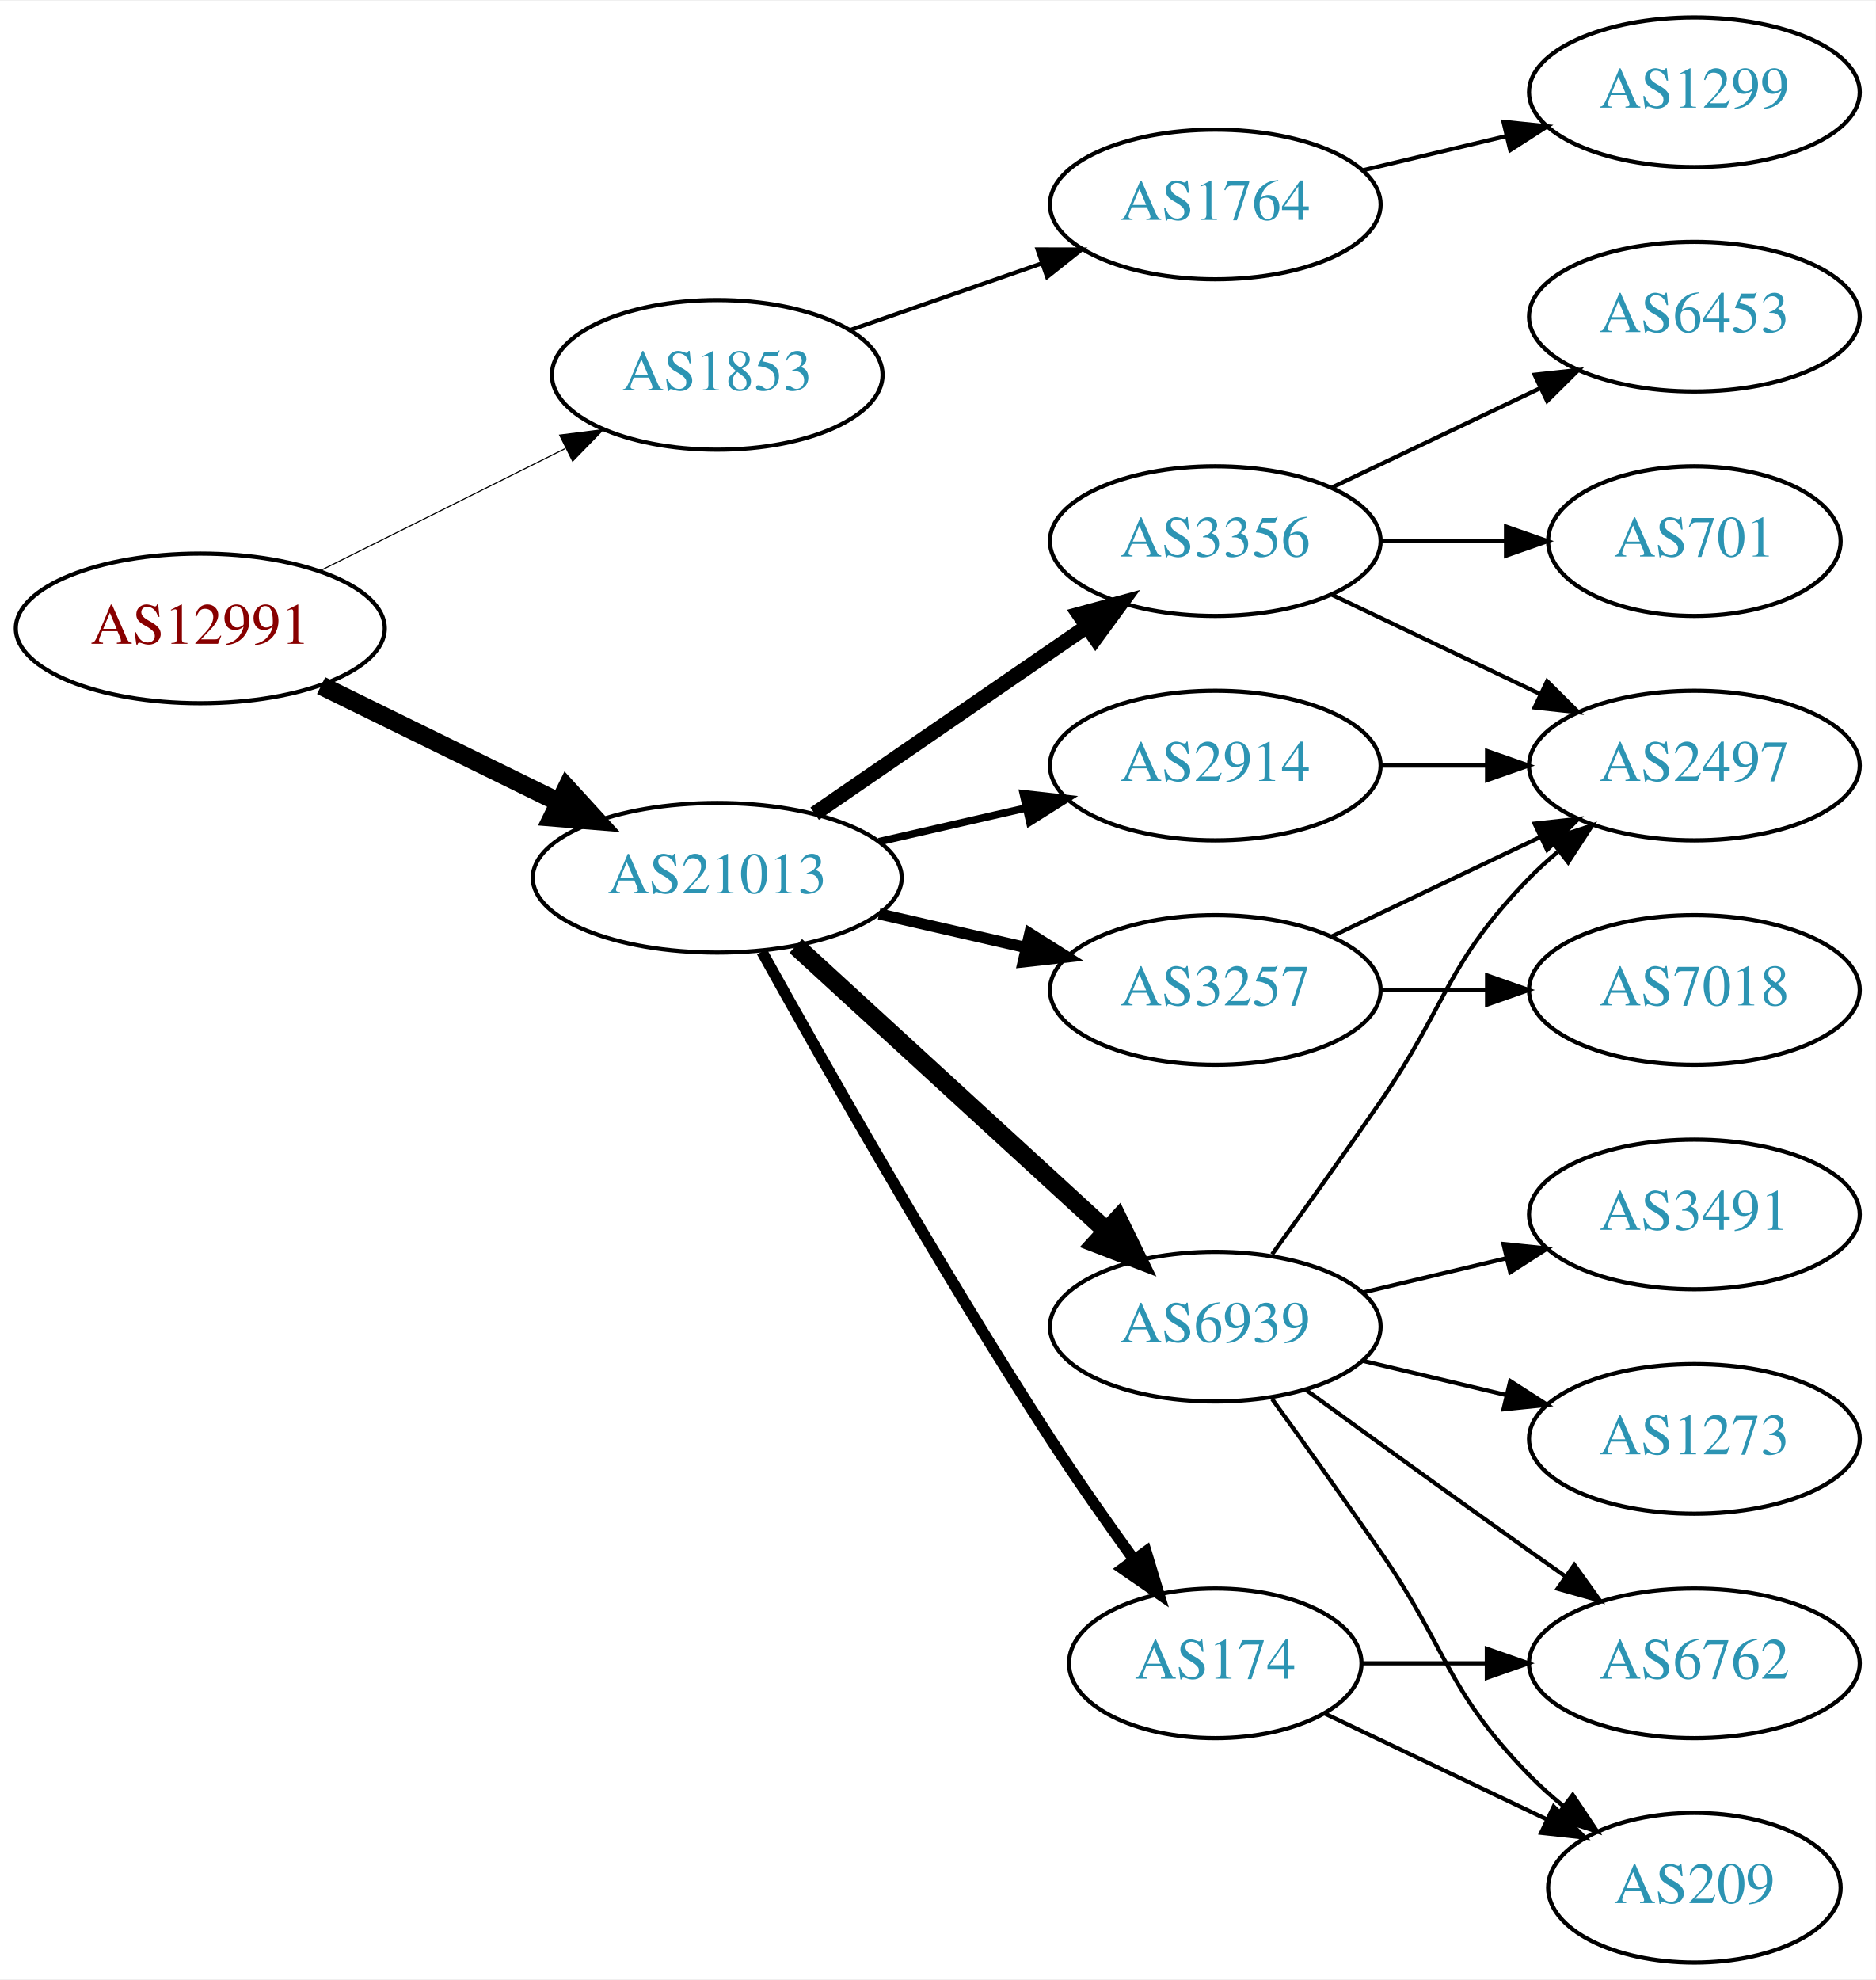
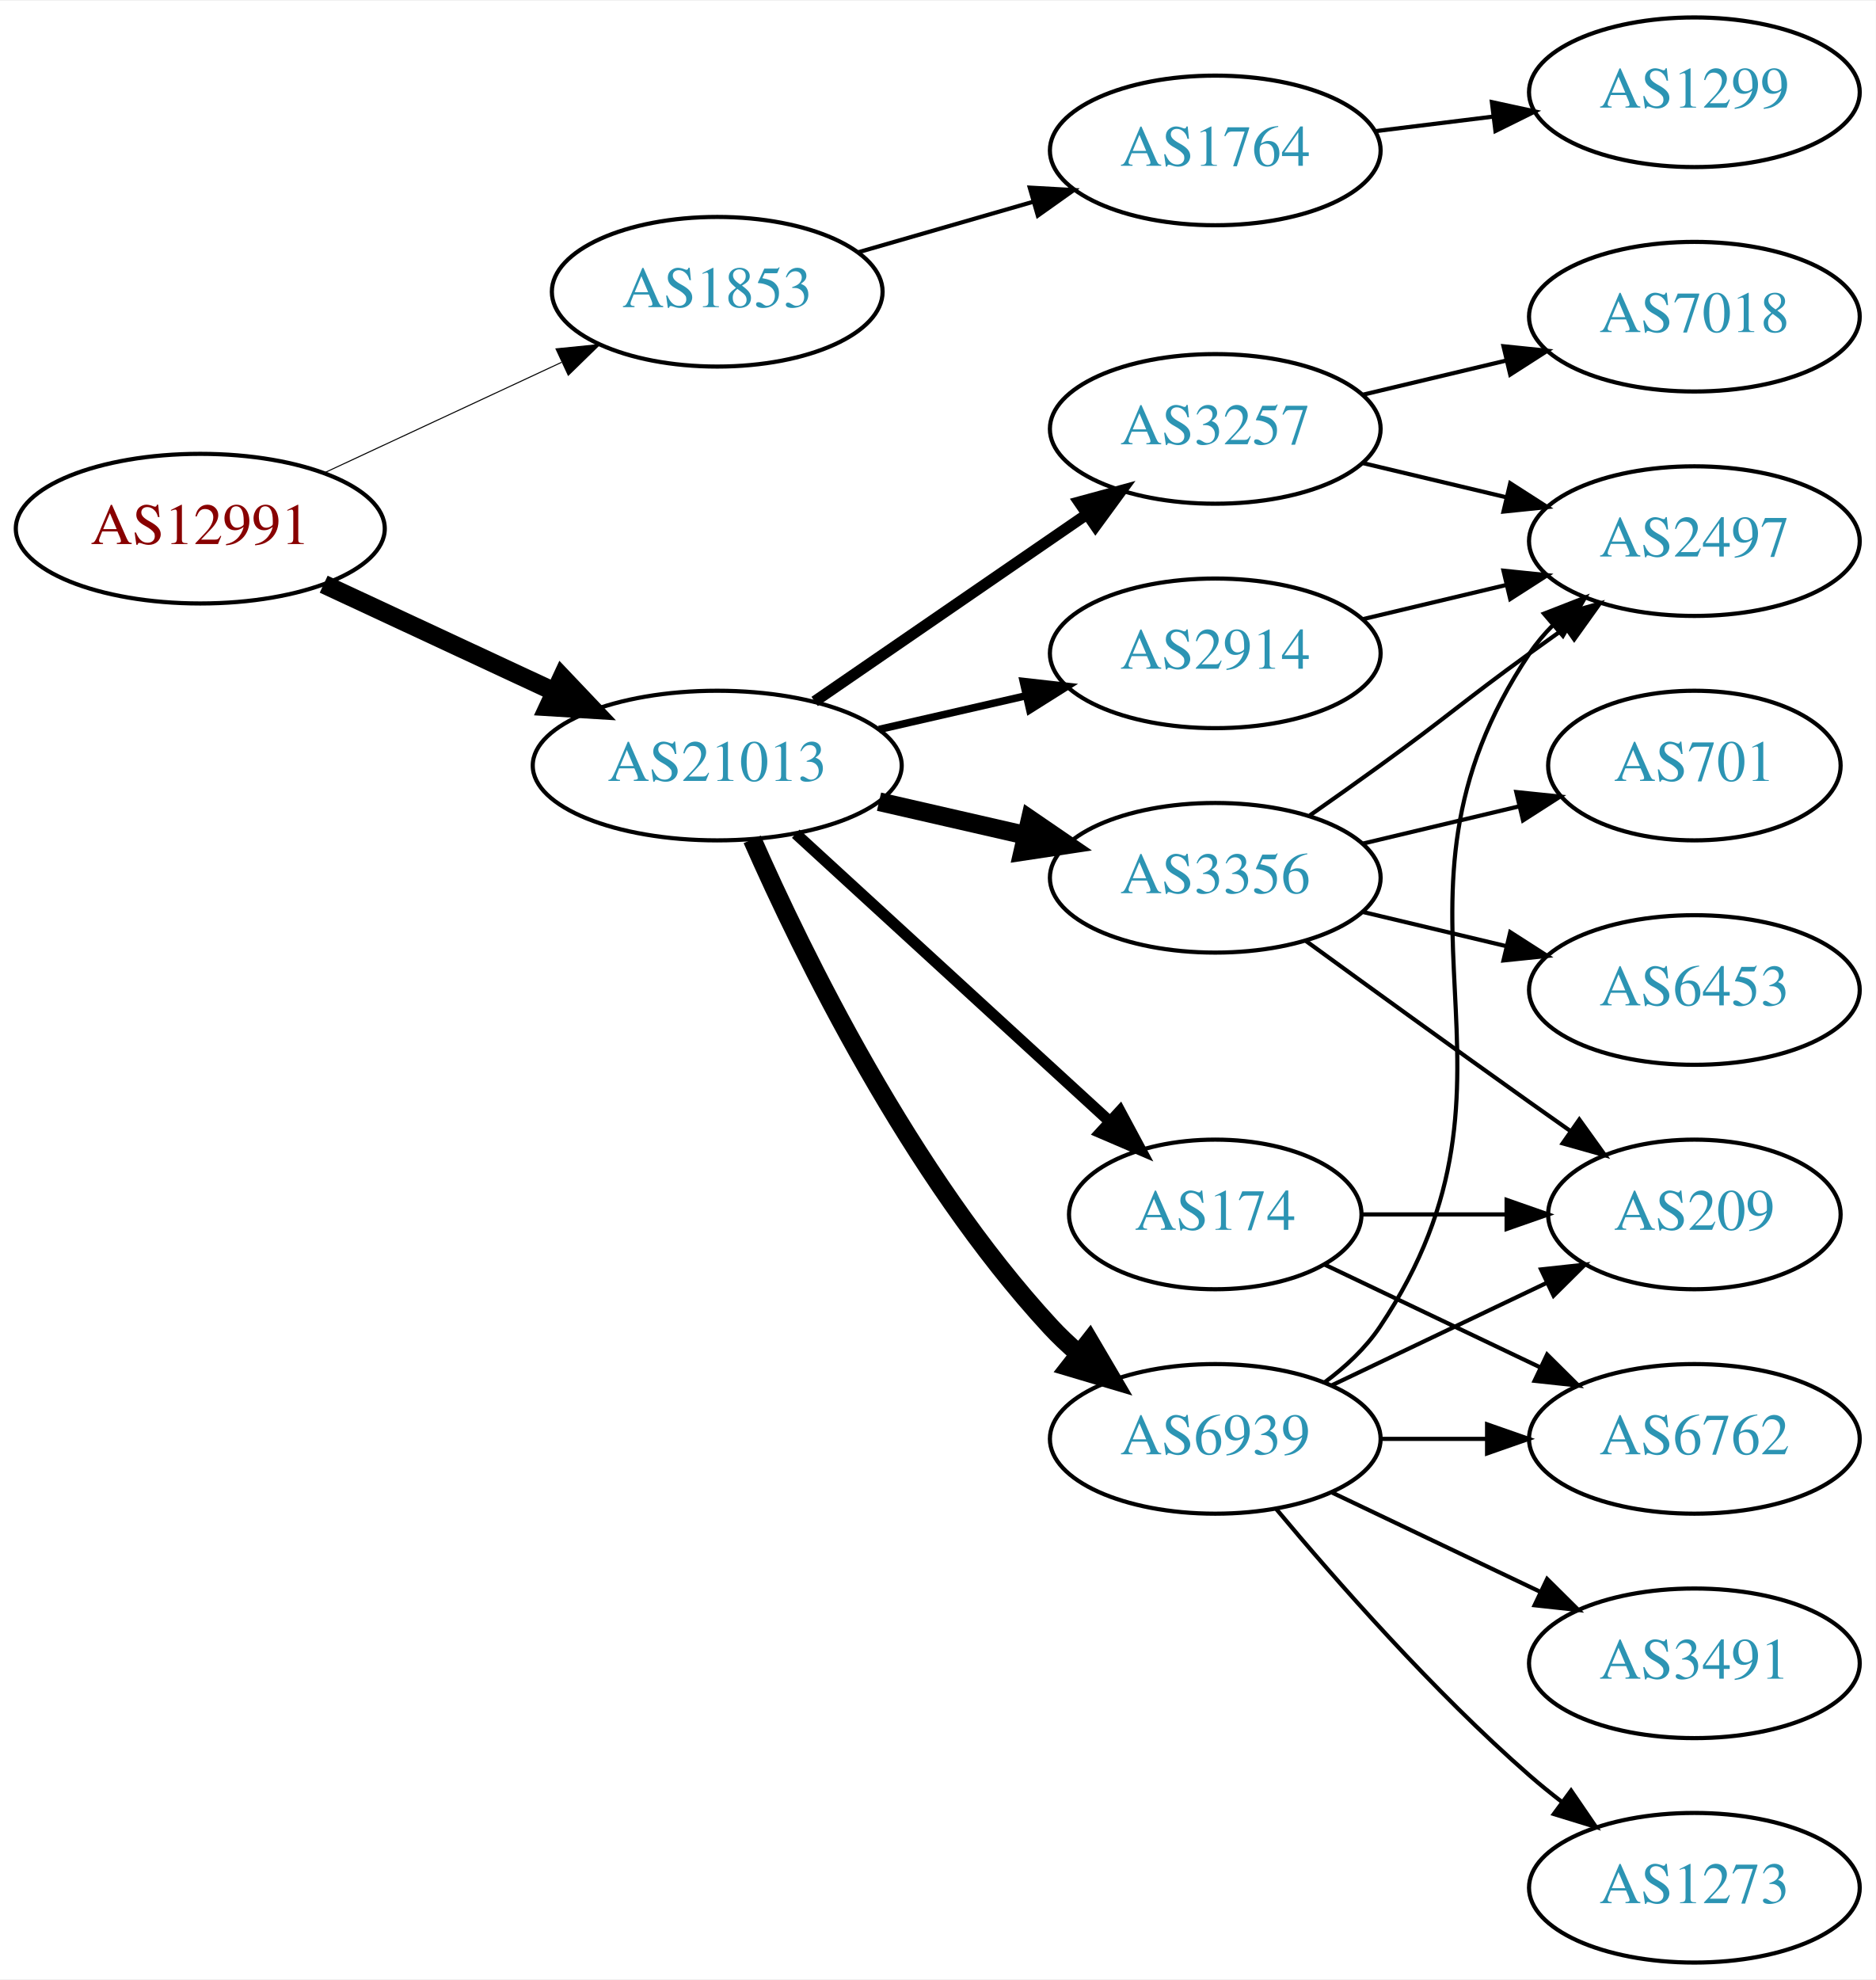
<svg xmlns="http://www.w3.org/2000/svg" xmlns:xlink="http://www.w3.org/1999/xlink" width="451pt" height="476pt" viewBox="0.00 0.00 451.37 476.00">
  <g id="graph0" class="graph" transform="scale(1 1) rotate(0) translate(4 472)">
    <polygon fill="white" stroke="none" points="-4,4 -4,-472 447.37,-472 447.37,4 -4,4" />
    <g id="node1" class="node">
      <g id="a_node1">
        <a xlink:href="/asn/12991" xlink:title="AS12991 ~ Rechenzentrum [AT]">
-           <ellipse fill="#ffffff" stroke="black" cx="44.196" cy="-321" rx="44.393" ry="18" />
-           <text text-anchor="middle" x="44.196" y="-317.3" font-family="Times,serif" font-size="14.00" fill="#880000">AS12991</text>
+           <ellipse fill="#ffffff" stroke="black" cx="44.196" cy="-345" rx="44.393" ry="18" />
+           <text text-anchor="middle" x="44.196" y="-341.3" font-family="Times,serif" font-size="14.00" fill="#880000">AS12991</text>
        </a>
      </g>
    </g>
    <g id="node2" class="node">
      <g id="a_node2">
        <a xlink:href="/asn/1853" xlink:title="AS1853 ~ ACOnet Backbone [AT]">
-           <ellipse fill="#ffffff" stroke="black" cx="168.588" cy="-382" rx="39.794" ry="18" />
-           <text text-anchor="middle" x="168.588" y="-378.3" font-family="Times,serif" font-size="14.00" fill="#2c94b3">AS1853</text>
+           <ellipse fill="#ffffff" stroke="black" cx="168.588" cy="-402" rx="39.794" ry="18" />
+           <text text-anchor="middle" x="168.588" y="-398.3" font-family="Times,serif" font-size="14.00" fill="#2c94b3">AS1853</text>
        </a>
      </g>
    </g>
    <g id="edge1" class="edge">
-       <path fill="none" stroke="black" stroke-width="0.265" d="M72.969,-334.842C90.466,-343.562 113.222,-354.904 132.032,-364.279" />
-       <polygon fill="black" stroke="black" stroke-width="0.265" points="130.673,-367.512 141.184,-368.84 133.795,-361.247 130.673,-367.512" />
+       <path fill="none" stroke="black" stroke-width="0.25" d="M73.892,-358.364C90.979,-366.322 112.829,-376.498 131.13,-385.021" />
+       <polygon fill="black" stroke="black" stroke-width="0.25" points="129.79,-388.258 140.333,-389.307 132.745,-381.912 129.79,-388.258" />
    </g>
    <g id="node3" class="node">
      <g id="a_node3">
        <a xlink:href="/asn/21013" xlink:title="AS21013 ~ Wels, AT [AT]">
-           <ellipse fill="#ffffff" stroke="black" cx="168.588" cy="-261" rx="44.393" ry="18" />
-           <text text-anchor="middle" x="168.588" y="-257.3" font-family="Times,serif" font-size="14.00" fill="#2c94b3">AS21013</text>
+           <ellipse fill="#ffffff" stroke="black" cx="168.588" cy="-288" rx="44.393" ry="18" />
+           <text text-anchor="middle" x="168.588" y="-284.3" font-family="Times,serif" font-size="14.00" fill="#2c94b3">AS21013</text>
        </a>
      </g>
    </g>
    <g id="edge2" class="edge">
-       <path fill="none" stroke="black" stroke-width="4.5" d="M73.275,-307.235C90.301,-298.888 112.221,-288.143 130.642,-279.112" />
-       <polygon fill="black" stroke="black" stroke-width="4.5" points="132.394,-282.639 139.64,-274.701 128.927,-275.567 132.394,-282.639" />
+       <path fill="none" stroke="black" stroke-width="4.5" d="M73.892,-331.636C90.498,-323.902 111.602,-314.074 129.575,-305.703" />
+       <polygon fill="black" stroke="black" stroke-width="4.5" points="131.246,-309.269 138.648,-301.478 127.921,-302.13 131.246,-309.269" />
    </g>
    <g id="node4" class="node">
      <g id="a_node4">
        <a xlink:href="/asn/1764" xlink:title="AS1764 ~ NEXTLAYER-AS [AT]">
-           <ellipse fill="#ffffff" stroke="black" cx="288.431" cy="-423" rx="39.794" ry="18" />
-           <text text-anchor="middle" x="288.431" y="-419.3" font-family="Times,serif" font-size="14.00" fill="#2c94b3">AS1764</text>
+           <ellipse fill="#ffffff" stroke="black" cx="288.431" cy="-436" rx="39.794" ry="18" />
+           <text text-anchor="middle" x="288.431" y="-432.3" font-family="Times,serif" font-size="14.00" fill="#2c94b3">AS1764</text>
        </a>
      </g>
    </g>
    <g id="edge3" class="edge">
-       <path fill="none" stroke="black" d="M200.55,-392.772C214.647,-397.677 231.523,-403.548 246.636,-408.807" />
-       <polygon fill="black" stroke="black" points="245.672,-412.177 256.267,-412.157 247.972,-405.566 245.672,-412.177" />
+       <path fill="none" stroke="black" d="M202.414,-411.471C215.457,-415.234 230.637,-419.614 244.532,-423.623" />
+       <polygon fill="black" stroke="black" points="243.794,-427.053 254.372,-426.462 245.735,-420.327 243.794,-427.053" />
    </g>
    <g id="node6" class="node">
      <g id="a_node6">
        <a xlink:href="/asn/3356" xlink:title="AS3356 ~ Level 3 Parent, LLC [US]">
-           <ellipse fill="#ffffff" stroke="black" cx="288.431" cy="-342" rx="39.794" ry="18" />
-           <text text-anchor="middle" x="288.431" y="-338.3" font-family="Times,serif" font-size="14.00" fill="#2c94b3">AS3356</text>
+           <ellipse fill="#ffffff" stroke="black" cx="288.431" cy="-261" rx="39.794" ry="18" />
+           <text text-anchor="middle" x="288.431" y="-257.3" font-family="Times,serif" font-size="14.00" fill="#2c94b3">AS3356</text>
        </a>
      </g>
    </g>
    <g id="edge5" class="edge">
-       <path fill="none" stroke="black" stroke-width="3.6" d="M192.031,-276.426C210.612,-289.198 237.173,-307.455 257.553,-321.463" />
-       <polygon fill="black" stroke="black" stroke-width="3.6" points="255.643,-324.398 265.867,-327.178 259.609,-318.629 255.643,-324.398" />
+       <path fill="none" stroke="black" stroke-width="4.5" d="M207.523,-279.308C218.764,-276.733 231.176,-273.889 242.799,-271.226" />
+       <polygon fill="black" stroke="black" stroke-width="4.5" points="243.893,-275.015 252.761,-268.943 242.134,-267.339 243.893,-275.015" />
    </g>
    <g id="node7" class="node">
      <g id="a_node7">
-         <a xlink:href="/asn/174" xlink:title="AS174 ~ Cogent Communications [US]">
-           <ellipse fill="#ffffff" stroke="black" cx="288.431" cy="-72" rx="35.194" ry="18" />
-           <text text-anchor="middle" x="288.431" y="-68.3" font-family="Times,serif" font-size="14.00" fill="#2c94b3">AS174</text>
+         <a xlink:href="/asn/2914" xlink:title="AS2914 ~ NTT America, Inc. [US]">
+           <ellipse fill="#ffffff" stroke="black" cx="288.431" cy="-315" rx="39.794" ry="18" />
+           <text text-anchor="middle" x="288.431" y="-311.3" font-family="Times,serif" font-size="14.00" fill="#2c94b3">AS2914</text>
        </a>
      </g>
    </g>
    <g id="edge6" class="edge">
-       <path fill="none" stroke="black" stroke-width="2.7" d="M179.341,-243.217C193.817,-217.099 222.15,-167.023 248.784,-126 255.064,-116.328 262.337,-105.969 268.868,-96.938" />
-       <polygon fill="black" stroke="black" stroke-width="2.7" points="271.775,-98.891 274.846,-88.751 266.122,-94.763 271.775,-98.891" />
+       <path fill="none" stroke="black" stroke-width="1.8" d="M207.523,-296.692C218.764,-299.267 231.176,-302.111 242.799,-304.774" />
+       <polygon fill="black" stroke="black" stroke-width="1.8" points="242.232,-308.235 252.761,-307.057 243.795,-301.412 242.232,-308.235" />
    </g>
    <g id="node8" class="node">
      <g id="a_node8">
-         <a xlink:href="/asn/3257" xlink:title="AS3257 ~ GTT [DE]">
-           <ellipse fill="#ffffff" stroke="black" cx="288.431" cy="-234" rx="39.794" ry="18" />
-           <text text-anchor="middle" x="288.431" y="-230.3" font-family="Times,serif" font-size="14.00" fill="#2c94b3">AS3257</text>
+         <a xlink:href="/asn/174" xlink:title="AS174 ~ Cogent Communications [US]">
+           <ellipse fill="#ffffff" stroke="black" cx="288.431" cy="-180" rx="35.194" ry="18" />
+           <text text-anchor="middle" x="288.431" y="-176.3" font-family="Times,serif" font-size="14.00" fill="#2c94b3">AS174</text>
        </a>
      </g>
    </g>
    <g id="edge7" class="edge">
-       <path fill="none" stroke="black" stroke-width="2.7" d="M207.523,-252.308C218.764,-249.733 231.176,-246.889 242.799,-244.226" />
-       <polygon fill="black" stroke="black" stroke-width="2.7" points="243.795,-247.588 252.761,-241.943 242.232,-240.765 243.795,-247.588" />
+       <path fill="none" stroke="black" stroke-width="2.7" d="M187.486,-271.597C207.645,-253.122 240.521,-222.991 263.024,-202.368" />
+       <polygon fill="black" stroke="black" stroke-width="2.7" points="265.506,-204.841 270.514,-195.504 260.776,-199.681 265.506,-204.841" />
    </g>
    <g id="node9" class="node">
      <g id="a_node9">
-         <a xlink:href="/asn/6939" xlink:title="AS6939 ~ Hurricane Electric LLC [US]">
-           <ellipse fill="#ffffff" stroke="black" cx="288.431" cy="-153" rx="39.794" ry="18" />
-           <text text-anchor="middle" x="288.431" y="-149.3" font-family="Times,serif" font-size="14.00" fill="#2c94b3">AS6939</text>
+         <a xlink:href="/asn/3257" xlink:title="AS3257 ~ GTT [DE]">
+           <ellipse fill="#ffffff" stroke="black" cx="288.431" cy="-369" rx="39.794" ry="18" />
+           <text text-anchor="middle" x="288.431" y="-365.3" font-family="Times,serif" font-size="14.00" fill="#2c94b3">AS3257</text>
        </a>
      </g>
    </g>
    <g id="edge8" class="edge">
-       <path fill="none" stroke="black" stroke-width="4.5" d="M187.486,-244.597C207.414,-226.333 239.772,-196.678 262.249,-176.079" />
-       <polygon fill="black" stroke="black" stroke-width="4.5" points="265.039,-178.863 269.751,-169.203 259.718,-173.057 265.039,-178.863" />
+       <path fill="none" stroke="black" stroke-width="2.7" d="M192.031,-303.426C210.612,-316.198 237.173,-334.455 257.553,-348.463" />
+       <polygon fill="black" stroke="black" stroke-width="2.7" points="255.643,-351.398 265.867,-354.178 259.609,-345.629 255.643,-351.398" />
    </g>
    <g id="node10" class="node">
      <g id="a_node10">
-         <a xlink:href="/asn/2914" xlink:title="AS2914 ~ NTT America, Inc. [US]">
-           <ellipse fill="#ffffff" stroke="black" cx="288.431" cy="-288" rx="39.794" ry="18" />
-           <text text-anchor="middle" x="288.431" y="-284.3" font-family="Times,serif" font-size="14.00" fill="#2c94b3">AS2914</text>
+         <a xlink:href="/asn/6939" xlink:title="AS6939 ~ Hurricane Electric LLC [US]">
+           <ellipse fill="#ffffff" stroke="black" cx="288.431" cy="-126" rx="39.794" ry="18" />
+           <text text-anchor="middle" x="288.431" y="-122.3" font-family="Times,serif" font-size="14.00" fill="#2c94b3">AS6939</text>
        </a>
      </g>
    </g>
    <g id="edge9" class="edge">
-       <path fill="none" stroke="black" stroke-width="1.8" d="M207.523,-269.692C218.764,-272.267 231.176,-275.111 242.799,-277.774" />
-       <polygon fill="black" stroke="black" stroke-width="1.8" points="242.232,-281.235 252.761,-280.057 243.795,-274.412 242.232,-281.235" />
+       <path fill="none" stroke="black" stroke-width="4.5" d="M177.004,-270.239C189.072,-242.817 215.044,-189.527 248.784,-153 250.815,-150.802 253.054,-148.681 255.4,-146.66" />
+       <polygon fill="black" stroke="black" stroke-width="4.5" points="258.197,-149.471 263.644,-140.206 253.343,-143.27 258.197,-149.471" />
    </g>
    <g id="node5" class="node">
      <g id="a_node5">
        <a xlink:href="/asn/1299" xlink:title="AS1299 ~ Telia Carrier [EU]">
          <ellipse fill="#ffffff" stroke="black" cx="403.724" cy="-450" rx="39.794" ry="18" />
          <text text-anchor="middle" x="403.724" y="-446.3" font-family="Times,serif" font-size="14.00" fill="#2c94b3">AS1299</text>
        </a>
      </g>
    </g>
    <g id="edge4" class="edge">
-       <path fill="none" stroke="black" d="M324.038,-431.248C334.909,-433.838 347.064,-436.735 358.506,-439.462" />
-       <polygon fill="black" stroke="black" points="357.789,-442.889 368.328,-441.803 359.412,-436.08 357.789,-442.889" />
+       <path fill="none" stroke="black" d="M326.841,-440.623C335.929,-441.746 345.766,-442.962 355.251,-444.134" />
+       <polygon fill="black" stroke="black" points="354.999,-447.629 365.353,-445.382 355.857,-440.682 354.999,-447.629" />
    </g>
    <g id="node11" class="node">
      <g id="a_node11">
-         <a xlink:href="/asn/6453" xlink:title="AS6453 ~ TATA COMMUNICATIONS (AMERICA) INC [US]">
-           <ellipse fill="#ffffff" stroke="black" cx="403.724" cy="-396" rx="39.794" ry="18" />
-           <text text-anchor="middle" x="403.724" y="-392.3" font-family="Times,serif" font-size="14.00" fill="#2c94b3">AS6453</text>
+         <a xlink:href="/asn/2497" xlink:title="AS2497 ~ Internet Initiative Japan Inc. [JP]">
+           <ellipse fill="#ffffff" stroke="black" cx="403.724" cy="-342" rx="39.794" ry="18" />
+           <text text-anchor="middle" x="403.724" y="-338.3" font-family="Times,serif" font-size="14.00" fill="#2c94b3">AS2497</text>
        </a>
      </g>
    </g>
    <g id="edge10" class="edge">
-       <path fill="none" stroke="black" d="M316.567,-354.934C331.561,-362.081 350.382,-371.052 366.605,-378.785" />
-       <polygon fill="black" stroke="black" points="365.276,-382.028 375.809,-383.171 368.288,-375.709 365.276,-382.028" />
+       <path fill="none" stroke="black" d="M311.188,-276.009C316.722,-279.879 322.641,-284.064 328.077,-288 344.277,-299.729 347.877,-303.271 364.077,-315 366.88,-317.029 369.812,-319.125 372.752,-321.21" />
+       <polygon fill="black" stroke="black" points="370.775,-324.097 380.967,-326.991 374.803,-318.373 370.775,-324.097" />
    </g>
    <g id="node12" class="node">
      <g id="a_node12">
        <a xlink:href="/asn/701" xlink:title="AS701 ~ UUNET [US]">
-           <ellipse fill="#ffffff" stroke="black" cx="403.724" cy="-342" rx="35.194" ry="18" />
-           <text text-anchor="middle" x="403.724" y="-338.3" font-family="Times,serif" font-size="14.00" fill="#2c94b3">AS701</text>
+           <ellipse fill="#ffffff" stroke="black" cx="403.724" cy="-288" rx="35.194" ry="18" />
+           <text text-anchor="middle" x="403.724" y="-284.3" font-family="Times,serif" font-size="14.00" fill="#2c94b3">AS701</text>
        </a>
      </g>
    </g>
    <g id="edge11" class="edge">
-       <path fill="none" stroke="black" d="M328.103,-342C337.808,-342 348.299,-342 358.262,-342" />
-       <polygon fill="black" stroke="black" points="358.398,-345.5 368.398,-342 358.398,-338.5 358.398,-345.5" />
+       <path fill="none" stroke="black" d="M324.038,-269.248C335.833,-272.058 349.137,-275.229 361.405,-278.153" />
+       <polygon fill="black" stroke="black" points="360.871,-281.624 371.41,-280.537 362.494,-274.814 360.871,-281.624" />
    </g>
    <g id="node13" class="node">
      <g id="a_node13">
-         <a xlink:href="/asn/2497" xlink:title="AS2497 ~ Internet Initiative Japan Inc. [JP]">
-           <ellipse fill="#ffffff" stroke="black" cx="403.724" cy="-288" rx="39.794" ry="18" />
-           <text text-anchor="middle" x="403.724" y="-284.3" font-family="Times,serif" font-size="14.00" fill="#2c94b3">AS2497</text>
+         <a xlink:href="/asn/209" xlink:title="AS209 ~ CenturyLink Communications, LLC [US]">
+           <ellipse fill="#ffffff" stroke="black" cx="403.724" cy="-180" rx="35.194" ry="18" />
+           <text text-anchor="middle" x="403.724" y="-176.3" font-family="Times,serif" font-size="14.00" fill="#2c94b3">AS209</text>
        </a>
      </g>
    </g>
    <g id="edge12" class="edge">
-       <path fill="none" stroke="black" d="M316.567,-329.066C331.561,-321.919 350.382,-312.948 366.605,-305.215" />
-       <polygon fill="black" stroke="black" points="368.288,-308.291 375.809,-300.829 365.276,-301.972 368.288,-308.291" />
+       <path fill="none" stroke="black" d="M310.279,-245.778C325.213,-234.909 345.827,-219.975 364.077,-207 367.288,-204.718 370.657,-202.339 374.011,-199.982" />
+       <polygon fill="black" stroke="black" points="376.039,-202.834 382.222,-194.23 372.023,-197.101 376.039,-202.834" />
    </g>
    <g id="node14" class="node">
      <g id="a_node14">
+         <a xlink:href="/asn/6453" xlink:title="AS6453 ~ TATA COMMUNICATIONS (AMERICA) INC [US]">
+           <ellipse fill="#ffffff" stroke="black" cx="403.724" cy="-234" rx="39.794" ry="18" />
+           <text text-anchor="middle" x="403.724" y="-230.3" font-family="Times,serif" font-size="14.00" fill="#2c94b3">AS6453</text>
+         </a>
+       </g>
+     </g>
+     <g id="edge13" class="edge">
+       <path fill="none" stroke="black" d="M324.038,-252.752C334.909,-250.162 347.064,-247.265 358.506,-244.538" />
+       <polygon fill="black" stroke="black" points="359.412,-247.92 368.328,-242.197 357.789,-241.111 359.412,-247.92" />
+     </g>
+     <g id="edge21" class="edge">
+       <path fill="none" stroke="black" d="M324.038,-323.248C334.909,-325.838 347.064,-328.735 358.506,-331.462" />
+       <polygon fill="black" stroke="black" points="357.789,-334.889 368.328,-333.803 359.412,-328.08 357.789,-334.889" />
+     </g>
+     <g id="edge22" class="edge">
+       <path fill="none" stroke="black" d="M323.73,-180C334.6,-180 346.778,-180 358.255,-180" />
+       <polygon fill="black" stroke="black" points="358.541,-183.5 368.541,-180 358.541,-176.5 358.541,-183.5" />
+     </g>
+     <g id="node16" class="node">
+       <g id="a_node16">
        <a xlink:href="/asn/6762" xlink:title="AS6762 ~ TELECOM ITALIA SPARKLE S.p.A. [IT]">
-           <ellipse fill="#ffffff" stroke="black" cx="403.724" cy="-72" rx="39.794" ry="18" />
-           <text text-anchor="middle" x="403.724" y="-68.3" font-family="Times,serif" font-size="14.00" fill="#2c94b3">AS6762</text>
-         </a>
-       </g>
-     </g>
-     <g id="edge13" class="edge">
-       <path fill="none" stroke="black" d="M323.73,-72C333.107,-72 343.457,-72 353.492,-72" />
-       <polygon fill="black" stroke="black" points="353.781,-75.5 363.781,-72 353.781,-68.5 353.781,-75.5" />
+           <ellipse fill="#ffffff" stroke="black" cx="403.724" cy="-126" rx="39.794" ry="18" />
+           <text text-anchor="middle" x="403.724" y="-122.3" font-family="Times,serif" font-size="14.00" fill="#2c94b3">AS6762</text>
+         </a>
+       </g>
+     </g>
+     <g id="edge23" class="edge">
+       <path fill="none" stroke="black" d="M314.856,-167.881C330.159,-160.587 349.882,-151.186 366.764,-143.14" />
+       <polygon fill="black" stroke="black" points="368.283,-146.293 375.804,-138.831 365.271,-139.974 368.283,-146.293" />
+     </g>
+     <g id="edge14" class="edge">
+       <path fill="none" stroke="black" d="M324.038,-360.752C334.909,-358.162 347.064,-355.265 358.506,-352.538" />
+       <polygon fill="black" stroke="black" points="359.412,-355.92 368.328,-350.197 357.789,-349.111 359.412,-355.92" />
    </g>
    <g id="node15" class="node">
      <g id="a_node15">
-         <a xlink:href="/asn/209" xlink:title="AS209 ~ CenturyLink Communications, LLC [US]">
-           <ellipse fill="#ffffff" stroke="black" cx="403.724" cy="-18" rx="35.194" ry="18" />
-           <text text-anchor="middle" x="403.724" y="-14.3" font-family="Times,serif" font-size="14.00" fill="#2c94b3">AS209</text>
-         </a>
-       </g>
-     </g>
-     <g id="edge14" class="edge">
-       <path fill="none" stroke="black" d="M314.856,-59.881C330.599,-52.378 351.021,-42.644 368.214,-34.449" />
-       <polygon fill="black" stroke="black" points="369.862,-37.54 377.383,-30.078 366.85,-31.221 369.862,-37.54" />
+         <a xlink:href="/asn/7018" xlink:title="AS7018 ~ AT&amp;T Services, Inc. [US]">
+           <ellipse fill="#ffffff" stroke="black" cx="403.724" cy="-396" rx="39.794" ry="18" />
+           <text text-anchor="middle" x="403.724" y="-392.3" font-family="Times,serif" font-size="14.00" fill="#2c94b3">AS7018</text>
+         </a>
+       </g>
+     </g>
+     <g id="edge15" class="edge">
+       <path fill="none" stroke="black" d="M324.038,-377.248C334.909,-379.838 347.064,-382.735 358.506,-385.462" />
+       <polygon fill="black" stroke="black" points="357.789,-388.889 368.328,-387.803 359.412,-382.08 357.789,-388.889" />
+     </g>
+     <g id="edge19" class="edge">
+       <path fill="none" stroke="black" d="M314.75,-139.607C319.806,-143.351 324.617,-147.831 328.077,-153 369.102,-214.294 323.053,-253.706 364.077,-315 365.699,-317.423 367.618,-319.695 369.72,-321.81" />
+       <polygon fill="black" stroke="black" points="367.533,-324.546 377.405,-328.393 372.087,-319.229 367.533,-324.546" />
    </g>
    <g id="edge16" class="edge">
-       <path fill="none" stroke="black" d="M316.567,-246.934C331.561,-254.081 350.382,-263.052 366.605,-270.785" />
-       <polygon fill="black" stroke="black" points="365.276,-274.028 375.809,-275.171 368.288,-267.709 365.276,-274.028" />
-     </g>
-     <g id="node16" class="node">
-       <g id="a_node16">
-         <a xlink:href="/asn/7018" xlink:title="AS7018 ~ AT&amp;T Services, Inc. [US]">
-           <ellipse fill="#ffffff" stroke="black" cx="403.724" cy="-234" rx="39.794" ry="18" />
-           <text text-anchor="middle" x="403.724" y="-230.3" font-family="Times,serif" font-size="14.00" fill="#2c94b3">AS7018</text>
-         </a>
-       </g>
-     </g>
-     <g id="edge15" class="edge">
-       <path fill="none" stroke="black" d="M328.103,-234C336.306,-234 345.07,-234 353.602,-234" />
-       <polygon fill="black" stroke="black" points="353.841,-237.5 363.841,-234 353.841,-230.5 353.841,-237.5" />
+       <path fill="none" stroke="black" d="M316.567,-138.934C331.999,-146.29 351.485,-155.577 368.02,-163.459" />
+       <polygon fill="black" stroke="black" points="366.828,-166.768 377.361,-167.911 369.84,-160.449 366.828,-166.768" />
    </g>
    <g id="edge17" class="edge">
-       <path fill="none" stroke="black" d="M302.11,-170.406C309.725,-180.937 319.558,-194.67 328.077,-207 344.473,-230.731 343.905,-240.383 364.077,-261 366.17,-263.139 368.453,-265.218 370.83,-267.21" />
-       <polygon fill="black" stroke="black" points="369.074,-270.275 379.13,-273.611 373.349,-264.732 369.074,-270.275" />
-     </g>
-     <g id="edge19" class="edge">
-       <path fill="none" stroke="black" d="M310.279,-137.778C325.213,-126.909 345.827,-111.975 364.077,-99 366.898,-96.995 369.841,-94.915 372.789,-92.841" />
-       <polygon fill="black" stroke="black" points="374.835,-95.681 381.013,-87.074 370.816,-89.95 374.835,-95.681" />
-     </g>
-     <g id="edge20" class="edge">
-       <path fill="none" stroke="black" d="M302.11,-135.594C309.725,-125.063 319.558,-111.33 328.077,-99 344.473,-75.269 343.905,-65.617 364.077,-45 366.556,-42.466 369.303,-40.017 372.156,-37.696" />
-       <polygon fill="black" stroke="black" points="374.458,-40.343 380.341,-31.532 370.247,-34.752 374.458,-40.343" />
+       <path fill="none" stroke="black" d="M328.103,-126C336.306,-126 345.07,-126 353.602,-126" />
+       <polygon fill="black" stroke="black" points="353.841,-129.5 363.841,-126 353.841,-122.5 353.841,-129.5" />
    </g>
    <g id="node17" class="node">
      <g id="a_node17">
        <a xlink:href="/asn/3491" xlink:title="AS3491 ~ PCCW Global, Inc. [US]">
-           <ellipse fill="#ffffff" stroke="black" cx="403.724" cy="-180" rx="39.794" ry="18" />
-           <text text-anchor="middle" x="403.724" y="-176.3" font-family="Times,serif" font-size="14.00" fill="#2c94b3">AS3491</text>
+           <ellipse fill="#ffffff" stroke="black" cx="403.724" cy="-72" rx="39.794" ry="18" />
+           <text text-anchor="middle" x="403.724" y="-68.3" font-family="Times,serif" font-size="14.00" fill="#2c94b3">AS3491</text>
        </a>
      </g>
    </g>
    <g id="edge18" class="edge">
-       <path fill="none" stroke="black" d="M324.038,-161.248C334.909,-163.838 347.064,-166.735 358.506,-169.462" />
-       <polygon fill="black" stroke="black" points="357.789,-172.889 368.328,-171.803 359.412,-166.08 357.789,-172.889" />
+       <path fill="none" stroke="black" d="M316.567,-113.066C331.561,-105.919 350.382,-96.948 366.605,-89.215" />
+       <polygon fill="black" stroke="black" points="368.288,-92.291 375.809,-84.829 365.276,-85.972 368.288,-92.291" />
    </g>
    <g id="node18" class="node">
      <g id="a_node18">
        <a xlink:href="/asn/1273" xlink:title="AS1273 ~ Vodafone Group PLC [EU]">
-           <ellipse fill="#ffffff" stroke="black" cx="403.724" cy="-126" rx="39.794" ry="18" />
-           <text text-anchor="middle" x="403.724" y="-122.3" font-family="Times,serif" font-size="14.00" fill="#2c94b3">AS1273</text>
-         </a>
-       </g>
-     </g>
-     <g id="edge21" class="edge">
-       <path fill="none" stroke="black" d="M324.038,-144.752C334.909,-142.162 347.064,-139.265 358.506,-136.538" />
-       <polygon fill="black" stroke="black" points="359.412,-139.92 368.328,-134.197 357.789,-133.111 359.412,-139.92" />
-     </g>
-     <g id="edge22" class="edge">
-       <path fill="none" stroke="black" d="M328.103,-288C336.306,-288 345.07,-288 353.602,-288" />
-       <polygon fill="black" stroke="black" points="353.841,-291.5 363.841,-288 353.841,-284.5 353.841,-291.5" />
+           <ellipse fill="#ffffff" stroke="black" cx="403.724" cy="-18" rx="39.794" ry="18" />
+           <text text-anchor="middle" x="403.724" y="-14.3" font-family="Times,serif" font-size="14.00" fill="#2c94b3">AS1273</text>
+         </a>
+       </g>
+     </g>
+     <g id="edge20" class="edge">
+       <path fill="none" stroke="black" d="M303.061,-109.183C317.343,-92.071 340.89,-65.255 364.077,-45 366.543,-42.846 369.182,-40.706 371.879,-38.628" />
+       <polygon fill="black" stroke="black" points="374.052,-41.375 380.033,-32.63 369.904,-35.736 374.052,-41.375" />
    </g>
  </g>
</svg>
